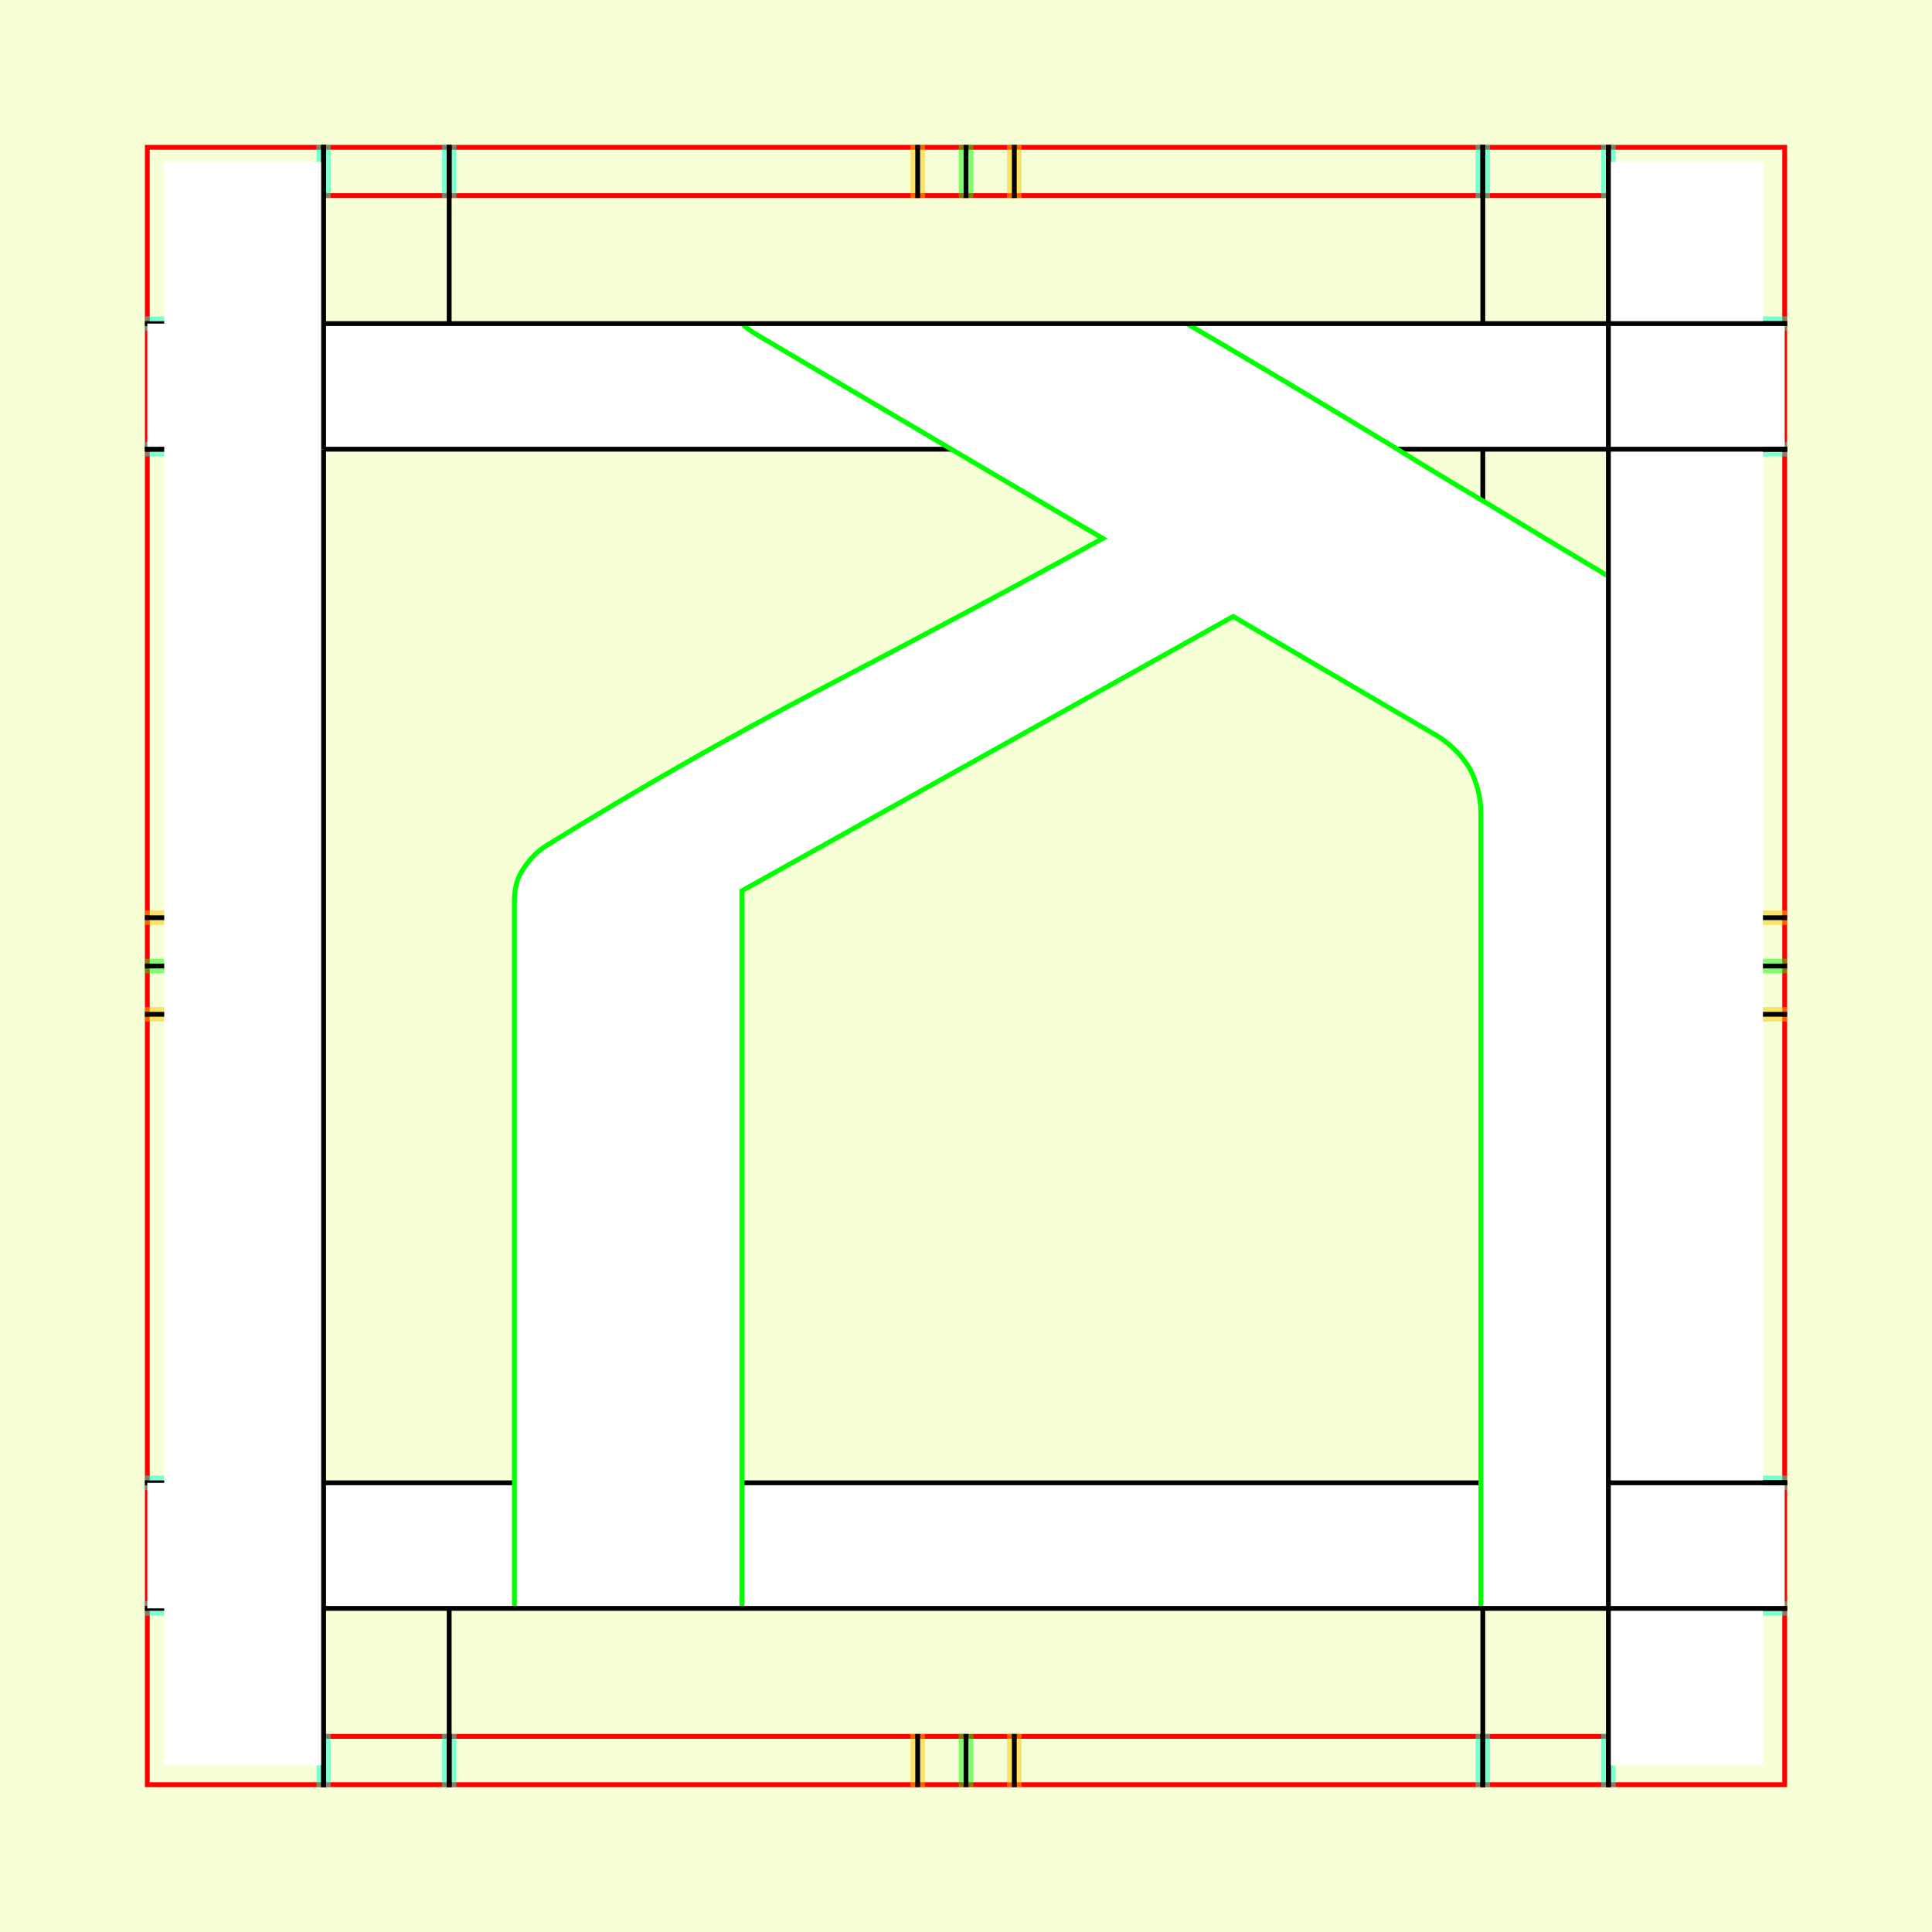
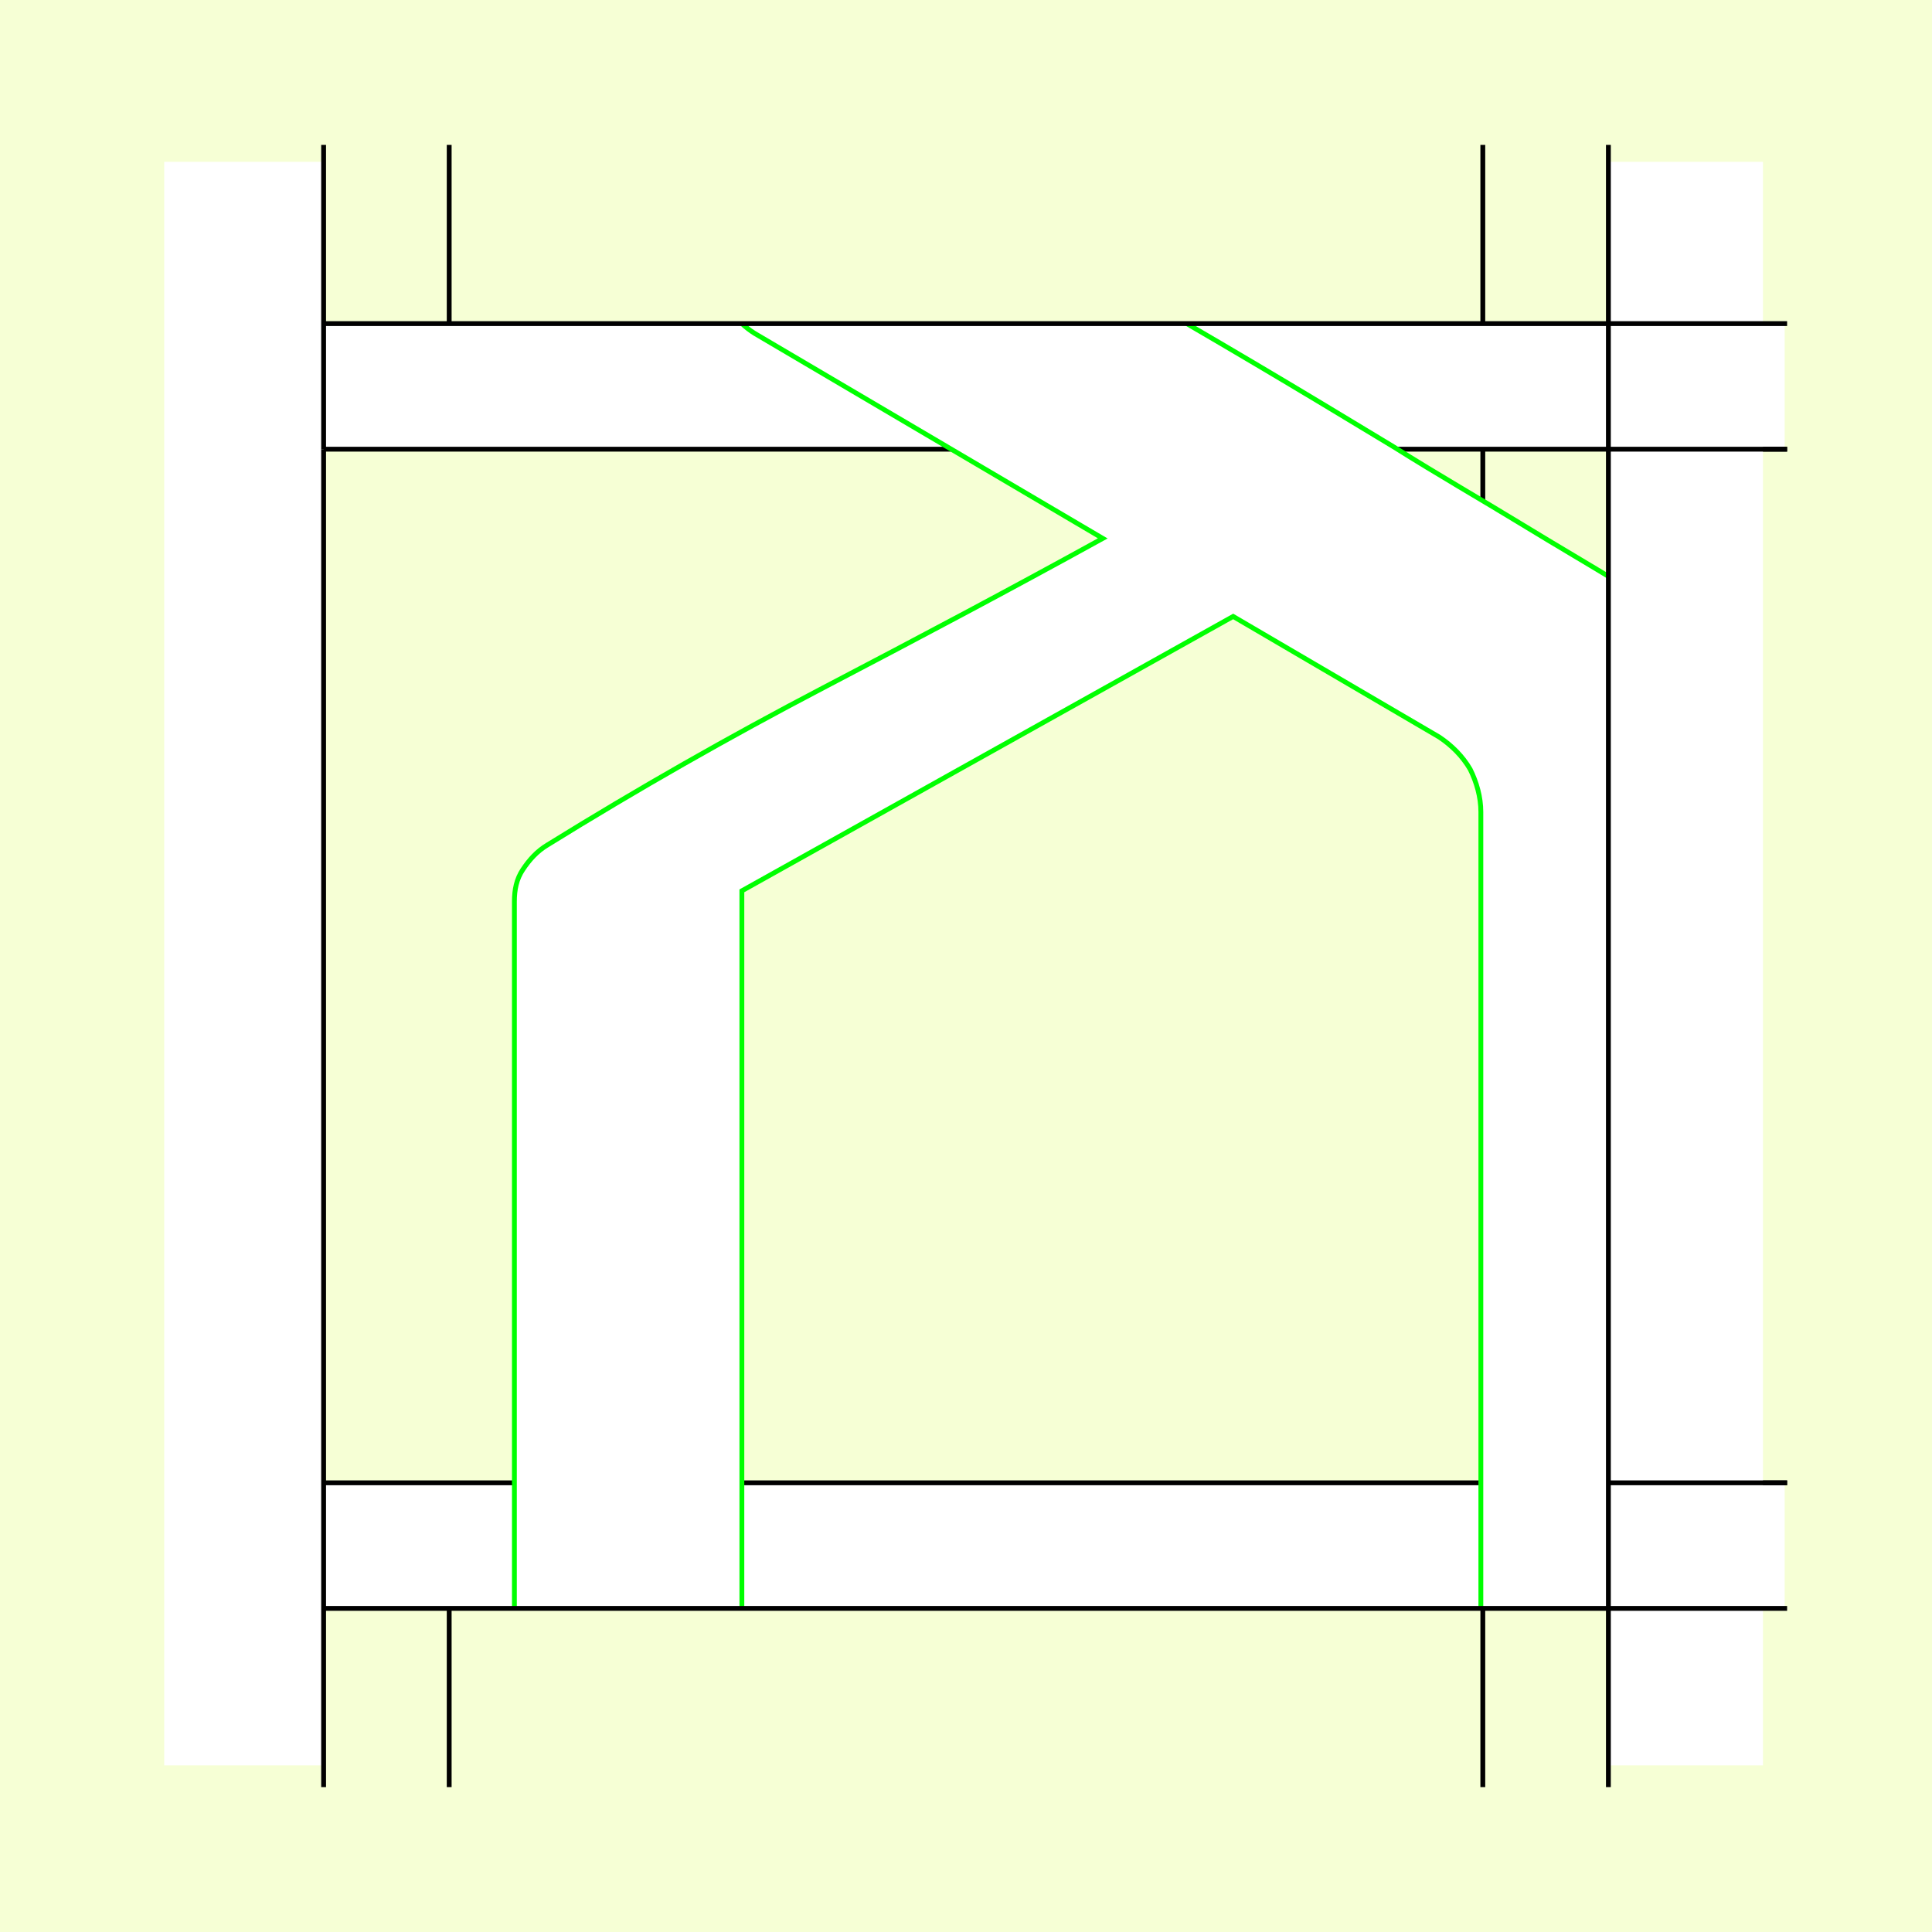
<svg xmlns="http://www.w3.org/2000/svg" style="display:inline" version="1.1" id="svg2902" height="400" width="400">
  <defs id="defs2904">
    <clipPath clipPathUnits="userSpaceOnUse" id="clipPath5174">
      <path id="path5176" style="opacity:0.5;fill:#00ff00;stroke:#00ff00;stroke-width:1px;stroke-linecap:square;display:inline" d="m 436.27,600.114 -232.095,134 -169.5,-293.583 232.095,-134 z" />
    </clipPath>
    <clipPath clipPathUnits="userSpaceOnUse" id="clipPath5174-5">
      <path id="path5176-9" style="opacity:0.5;fill:#00ff00;stroke:#00ff00;stroke-width:1px;stroke-linecap:square;display:inline" d="m 436.27,600.114 -232.095,134 -169.5,-293.583 232.095,-134 z" />
    </clipPath>
    <clipPath clipPathUnits="userSpaceOnUse" id="clipPath3238">
      <path d="m 461.27,643.416 -232.095,134 -169.5,-293.583 232.095,-134 z" style="opacity:0.5;fill:#00ff00;stroke:#00ff00;stroke-width:1px;stroke-linecap:square;display:inline" id="path3240" />
    </clipPath>
  </defs>
  <g id="bg">
    <path style="fill:#f6ffd5" d="M 400,0 400,400 0,400 0,0 z" id="bgrect" />
  </g>
-   
- tmp/TMP.change:<g id="XX_referenz" style="display:inline">
+   <g id="XX_referenz" style="display:none">
    <path id="innerframe" style="fill:none;stroke:#ff0000;stroke-width:1" d="m 40.5,40.5 319,0 0,319 -319,0 0,-319 z" />
    <path id="outerframe" style="fill:none;stroke:#ff0000;stroke-width:1" d="m 30.5,30.5 339,0 0,339 -339,0 0,-339 z" />
    <path style="opacity:0.5;fill:none;stroke:#ffc200;stroke-width:1px;stroke-linecap:square" d="m 189,30.5 0,10" id="ref-S-top-1" />
    <path style="opacity:0.5;fill:none;stroke:#ffc200;stroke-width:1px;stroke-linecap:square" d="m 191,30.5 0,10" id="ref-S-top-2" />
    <path style="opacity:0.5;fill:none;stroke:#ffc200;stroke-width:1px;stroke-linecap:square" d="m 209,30.5 0,10" id="ref-S-top-3" />
    <path style="opacity:0.5;fill:none;stroke:#ffc200;stroke-width:1px;stroke-linecap:square" d="m 211,30.5 0,10" id="ref-S-top-4" />
    <path style="opacity:0.5;fill:none;stroke:#00ff00;stroke-width:1px;stroke-linecap:square" d="m 199,30.5 0,10" id="ref-I-top-1" />
    <path style="opacity:0.5;fill:none;stroke:#00ff00;stroke-width:1px;stroke-linecap:square" d="m 201,30.5 0,10" id="ref-I-top-2" />
    <path style="opacity:0.5;fill:none;stroke:#00ffcc;stroke-width:1px;stroke-linecap:square" d="m 66,30.5 0,10" id="ref-C-top-1" />
    <path style="opacity:0.5;fill:none;stroke:#00ffcc;stroke-width:1px;stroke-linecap:square" d="m 68,30.5 0,10" id="ref-C-top-2" />
    <path style="opacity:0.5;fill:none;stroke:#00ffcc;stroke-width:1px;stroke-linecap:square" d="m 92,30.5 0,10" id="ref-C-top-3" />
    <path style="opacity:0.5;fill:none;stroke:#00ffcc;stroke-width:1px;stroke-linecap:square" d="m 94,30.5 0,10" id="ref-C-top-4" />
    <path style="opacity:0.5;fill:none;stroke:#00ffcc;stroke-width:1px;stroke-linecap:square" d="m 306,30.5 0,10" id="ref-C-top-5" />
    <path style="opacity:0.5;fill:none;stroke:#00ffcc;stroke-width:1px;stroke-linecap:square" d="m 308,30.5 0,10" id="ref-C-top-6" />
    <path style="opacity:0.5;fill:none;stroke:#00ffcc;stroke-width:1px;stroke-linecap:square" d="m 332,30.5 0,10" id="ref-C-top-7" />
    <path style="opacity:0.5;fill:none;stroke:#00ffcc;stroke-width:1px;stroke-linecap:square" d="m 334,30.5 0,10" id="ref-C-top-8" />
    <path style="opacity:0.5;fill:none;stroke:#ffc200;stroke-width:1px;stroke-linecap:square" d="m 369.5,189 -10,0" id="ref-S-right-1" />
    <path style="opacity:0.5;fill:none;stroke:#ffc200;stroke-width:1px;stroke-linecap:square" d="m 369.5,191 -10,0" id="ref-S-right-2" />
    <path style="opacity:0.5;fill:none;stroke:#ffc200;stroke-width:1px;stroke-linecap:square" d="m 369.5,209 -10,0" id="ref-S-right-3" />
    <path style="opacity:0.5;fill:none;stroke:#ffc200;stroke-width:1px;stroke-linecap:square" d="m 369.5,211 -10,0" id="ref-S-right-4" />
    <path style="opacity:0.5;fill:none;stroke:#00ff00;stroke-width:1px;stroke-linecap:square" d="m 369.5,199 -10,0" id="ref-I-right-1" />
    <path style="opacity:0.5;fill:none;stroke:#00ff00;stroke-width:1px;stroke-linecap:square" d="m 369.5,201 -10,0" id="ref-I-right-2" />
    <path style="opacity:0.5;fill:none;stroke:#00ffcc;stroke-width:1px;stroke-linecap:square" d="m 369.5,66 -10,0" id="ref-C-right-1" />
    <path style="opacity:0.5;fill:none;stroke:#00ffcc;stroke-width:1px;stroke-linecap:square" d="m 369.5,68 -10,0" id="ref-C-right-2" />
    <path style="opacity:0.5;fill:none;stroke:#00ffcc;stroke-width:1px;stroke-linecap:square" d="m 369.5,92 -10,0" id="ref-C-right-3" />
    <path style="opacity:0.5;fill:none;stroke:#00ffcc;stroke-width:1px;stroke-linecap:square" d="m 369.5,94 -10,0" id="ref-C-right-4" />
    <path style="opacity:0.5;fill:none;stroke:#00ffcc;stroke-width:1px;stroke-linecap:square" d="m 369.5,306 -10,0" id="ref-C-right-5" />
    <path style="opacity:0.5;fill:none;stroke:#00ffcc;stroke-width:1px;stroke-linecap:square" d="m 369.5,308 -10,0" id="ref-C-right-6" />
    <path style="opacity:0.5;fill:none;stroke:#00ffcc;stroke-width:1px;stroke-linecap:square" d="m 369.5,332 -10,0" id="ref-C-right-7" />
    <path style="opacity:0.5;fill:none;stroke:#00ffcc;stroke-width:1px;stroke-linecap:square" d="m 369.5,334 -10,0" id="ref-C-right-8" />
    <path style="opacity:0.5;fill:none;stroke:#ffc200;stroke-width:1px;stroke-linecap:square" d="m 189,369.5 0,-10" id="ref-S-bottom-1" />
    <path style="opacity:0.5;fill:none;stroke:#ffc200;stroke-width:1px;stroke-linecap:square" d="m 191,369.5 0,-10" id="ref-S-bottom-2" />
    <path style="opacity:0.5;fill:none;stroke:#ffc200;stroke-width:1px;stroke-linecap:square" d="m 209,369.5 0,-10" id="ref-S-bottom-3" />
    <path style="opacity:0.5;fill:none;stroke:#ffc200;stroke-width:1px;stroke-linecap:square" d="m 211,369.5 0,-10" id="ref-S-bottom-4" />
    <path style="opacity:0.5;fill:none;stroke:#00ff00;stroke-width:1px;stroke-linecap:square" d="m 199,369.5 0,-10" id="ref-I-bottom-1" />
    <path style="opacity:0.5;fill:none;stroke:#00ff00;stroke-width:1px;stroke-linecap:square" d="m 201,369.5 0,-10" id="ref-I-bottom-2" />
    <path style="opacity:0.5;fill:none;stroke:#00ffcc;stroke-width:1px;stroke-linecap:square" d="m 66,369.5 0,-10" id="ref-C-bottom-1" />
    <path style="opacity:0.5;fill:none;stroke:#00ffcc;stroke-width:1px;stroke-linecap:square" d="m 68,369.5 0,-10" id="ref-C-bottom-2" />
    <path style="opacity:0.5;fill:none;stroke:#00ffcc;stroke-width:1px;stroke-linecap:square" d="m 92,369.5 0,-10" id="ref-C-bottom-3" />
    <path style="opacity:0.5;fill:none;stroke:#00ffcc;stroke-width:1px;stroke-linecap:square" d="m 94,369.5 0,-10" id="ref-C-bottom-4" />
    <path style="opacity:0.5;fill:none;stroke:#00ffcc;stroke-width:1px;stroke-linecap:square" d="m 306,369.5 0,-10" id="ref-C-bottom-5" />
    <path style="opacity:0.5;fill:none;stroke:#00ffcc;stroke-width:1px;stroke-linecap:square" d="m 308,369.5 0,-10" id="ref-C-bottom-6" />
    <path style="opacity:0.5;fill:none;stroke:#00ffcc;stroke-width:1px;stroke-linecap:square" d="m 332,369.5 0,-10" id="ref-C-bottom-7" />
    <path style="opacity:0.5;fill:none;stroke:#00ffcc;stroke-width:1px;stroke-linecap:square" d="m 334,369.5 0,-10" id="ref-C-bottom-8" />
    <path style="opacity:0.5;fill:none;stroke:#ffc200;stroke-width:1px;stroke-linecap:square" d="m 30.5,189 10,0" id="ref-S-left-1" />
    <path style="opacity:0.5;fill:none;stroke:#ffc200;stroke-width:1px;stroke-linecap:square" d="m 30.5,191 10,0" id="ref-S-left-2" />
    <path style="opacity:0.5;fill:none;stroke:#ffc200;stroke-width:1px;stroke-linecap:square" d="m 30.5,209 10,0" id="ref-S-left-3" />
    <path style="opacity:0.5;fill:none;stroke:#ffc200;stroke-width:1px;stroke-linecap:square" d="m 30.5,211 10,0" id="ref-S-left-4" />
    <path style="opacity:0.5;fill:none;stroke:#00ff00;stroke-width:1px;stroke-linecap:square" d="m 40.5,199 -10,0" id="ref-I-left-1" />
    <path style="opacity:0.5;fill:none;stroke:#00ff00;stroke-width:1px;stroke-linecap:square" d="m 40.5,201 -10,0" id="ref-I-left-2" />
    <path style="opacity:0.5;fill:none;stroke:#00ffcc;stroke-width:1px;stroke-linecap:square" d="m 30.5,66 10,0" id="ref-C-left-1" />
    <path style="opacity:0.5;fill:none;stroke:#00ffcc;stroke-width:1px;stroke-linecap:square" d="m 30.5,68 10,0" id="ref-C-left-2" />
    <path style="opacity:0.5;fill:none;stroke:#00ffcc;stroke-width:1px;stroke-linecap:square" d="m 30.5,92 10,0" id="ref-C-left-3" />
    <path style="opacity:0.5;fill:none;stroke:#00ffcc;stroke-width:1px;stroke-linecap:square" d="m 30.5,94 10,0" id="ref-C-left-4" />
    <path style="opacity:0.5;fill:none;stroke:#00ffcc;stroke-width:1px;stroke-linecap:square" d="m 30.5,306 10,0" id="ref-C-left-5" />
    <path style="opacity:0.5;fill:none;stroke:#00ffcc;stroke-width:1px;stroke-linecap:square" d="m 30.5,308 10,0" id="ref-C-left-6" />
    <path style="opacity:0.5;fill:none;stroke:#00ffcc;stroke-width:1px;stroke-linecap:square" d="m 30.5,332 10,0" id="ref-C-left-7" />
    <path style="opacity:0.5;fill:none;stroke:#00ffcc;stroke-width:1px;stroke-linecap:square" d="m 30.5,334 10,0" id="ref-C-left-8" />
    <path style="fill:none;stroke:#000000;stroke-width:1px;stroke-linecap:square" d="m 190,30.5 0,10" id="S-top-1" />
    <path style="fill:none;stroke:#000000;stroke-width:1px;stroke-linecap:square" d="m 210,30.5 0,10" id="S-top-2" />
    <path style="fill:none;stroke:#000000;stroke-width:1px;stroke-linecap:square" d="m 369.5,190 -10,0" id="S-right-1" />
    <path style="fill:none;stroke:#000000;stroke-width:1px;stroke-linecap:square" d="m 369.5,210 -10,0" id="S-right-2" />
    <path style="fill:none;stroke:#000000;stroke-width:1px;stroke-linecap:square" d="m 190,369.5 0,-10" id="S-bottom-1" />
    <path style="fill:none;stroke:#000000;stroke-width:1px;stroke-linecap:square" d="m 210,369.5 0,-10" id="S-bottom-2" />
    <path style="fill:none;stroke:#000000;stroke-width:1px;stroke-linecap:square" d="m 30.5,190 10,0" id="S-left-1" />
    <path style="fill:none;stroke:#000000;stroke-width:1px;stroke-linecap:square" d="m 30.5,210 10,0" id="S-left-2" />
    <path style="fill:none;stroke:#000000;stroke-width:1px;stroke-linecap:square" d="m 200,30.5 0,10" id="I-top-1" />
    <path style="fill:none;stroke:#000000;stroke-width:1px;stroke-linecap:square" d="m 369.5,200 -10,0" id="I-right-1" />
    <path style="fill:none;stroke:#000000;stroke-width:1px;stroke-linecap:square" d="m 200,369.5 0,-10" id="I-bottom-1" />
    <path style="fill:none;stroke:#000000;stroke-width:1px;stroke-linecap:square" d="m 40.5,200 -10,0" id="I-left-1" />
    <path style="fill:none;stroke:#000000;stroke-width:1px;stroke-linecap:square" d="m 67,30.5 0,10" id="C-top-1" />
    <path style="fill:none;stroke:#000000;stroke-width:1px;stroke-linecap:square" d="m 93,30.5 0,10" id="C-top-2" />
    <path style="fill:none;stroke:#000000;stroke-width:1px;stroke-linecap:square" d="m 307,30.5 0,10" id="C-top-3" />
    <path style="fill:none;stroke:#000000;stroke-width:1px;stroke-linecap:square" d="m 333,30.5 0,10" id="C-top-4" />
    <path style="fill:none;stroke:#000000;stroke-width:1px;stroke-linecap:square" d="m 369.5,67 -10,0" id="C-right-1" />
    <path style="fill:none;stroke:#000000;stroke-width:1px;stroke-linecap:square" d="m 369.5,93 -10,0" id="C-right-2" />
    <path style="fill:none;stroke:#000000;stroke-width:1px;stroke-linecap:square" d="m 369.5,307 -10,0" id="C-right-3" />
    <path style="fill:none;stroke:#000000;stroke-width:1px;stroke-linecap:square" d="m 369.5,333 -10,0" id="C-right-4" />
    <path style="fill:none;stroke:#000000;stroke-width:1px;stroke-linecap:square" d="m 67,369.5 0,-10" id="C-bottom-1" />
    <path style="fill:none;stroke:#000000;stroke-width:1px;stroke-linecap:square" d="m 93,369.5 0,-10" id="C-bottom-2" />
    <path style="fill:none;stroke:#000000;stroke-width:1px;stroke-linecap:square" d="m 307,369.5 0,-10" id="C-bottom-3" />
    <path style="fill:none;stroke:#000000;stroke-width:1px;stroke-linecap:square" d="m 333,369.5 0,-10" id="C-bottom-4" />
    <path style="fill:none;stroke:#000000;stroke-width:1px;stroke-linecap:square" d="m 30.5,67 10,0" id="C-left-1" />
    <path style="fill:none;stroke:#000000;stroke-width:1px;stroke-linecap:square" d="m 30.5,93 10,0" id="C-left-2" />
    <path style="fill:none;stroke:#000000;stroke-width:1px;stroke-linecap:square" d="m 30.5,307 10,0" id="C-left-3" />
    <path style="fill:none;stroke:#000000;stroke-width:1px;stroke-linecap:square" d="m 30.5,333 10,0" id="C-left-4" />
  </g>
-   
- tmp/TMP.change:<g id="g3149" zpos="-300" style="display:inline">
-     <path id="path3147" d="m 30.5,307 0,26 339,0 0,-26 z" style="fill:#ffffff;stroke:none;display:inline" />
-     <path style="fill:#ffffff;stroke:none;display:inline" d="m 30.5,67 0,26 339,0 0,-26 z" id="path3118" />
+   <g id="g3149" zpos="-300" style="display:inline">
+     <path id="path3147" d="m 67,307 0,26 302.5,0 0,-26 z" style="fill:#ffffff;stroke:none;display:inline" />
+     <path style="fill:#ffffff;stroke:none;display:inline" d="m 67,67 0,26 302.5,0 0,-26 z" id="path3118" />
    <path style="fill:none;stroke:#000000;stroke-width:1px;stroke-linecap:square;display:inline" d="m 307,93.5 0,213" id="path3178-9" />
-     <path style="fill:none;stroke:#000000;stroke-width:1px;stroke-linecap:square;display:inline" d="m 369.5,307 -10,0 -285,0 -10,0" id="C-right-3-7" />
-     <path style="fill:none;stroke:#000000;stroke-width:1px;stroke-linecap:square;display:inline" d="m 30.5,93 10,0 319,0 10,0" id="C-left-2-6" />
+     <path style="fill:none;stroke:#000000;stroke-width:1px;stroke-linecap:square;display:inline" d="m 369.5,307 -10,0 -282.5,0 -10,0" id="C-right-3-7" />
+     <path style="fill:none;stroke:#000000;stroke-width:1px;stroke-linecap:square;display:inline" d="m 66.5,93 10,0 283,0 10,0" id="C-left-2-6" />
  </g>
-   
- tmp/TMP.master:<g zpos="-200" style="display:none" id="g3125">
+   <g zpos="-200" style="display:none" id="g3125">
    <path style="fill:#ffffff;stroke:none;display:inline" d="m 150.906,333 0,-253.125 82.938,0 c 15.618,0 28.165,5.289 37.844,15.625 9.459,10.556 14.281,22.212 14.281,35.188 l 0,157.156 c 0,14.955 -5.04,27.508 -14.719,37.625 -2.816,2.943 -6.083,5.447 -9.75,7.531 z" id="path3113" />
    <path style="fill:#ffffff;stroke:none" d="m 118.594,67 0,266 32.312,0 0,-253.125 82.938,0 c 15.618,0 28.165,5.289 37.844,15.625 9.459,10.556 14.281,22.212 14.281,35.188 l 0,157.156 c 0,14.955 -5.04,27.508 -14.719,37.625 -2.816,2.943 -6.083,5.447 -9.75,7.531 l 45.375,0 c 7.182,-11.498 10.781,-24.029 10.781,-37.656 l 0,-169.5 c 0,-20.013 -7.912,-38.04 -23.75,-53.875 -1.764,-1.763 -3.561,-3.402 -5.375,-4.969 l -169.938,0 z" id="path3136" />
    <path style="fill:none;stroke:#00ff00;stroke-width:1px;display:inline" d="m 118.594,67 0,266 m 32.312,0 0,-253.125 82.938,0 c 15.618,0 28.165,5.289 37.844,15.625 9.459,10.556 14.281,22.212 14.281,35.188 l 0,157.156 c 0,14.955 -5.04,27.508 -14.719,37.625 -2.816,2.943 -6.083,5.447 -9.75,7.531 m 45.375,0 c 7.182,-11.498 10.781,-24.029 10.781,-37.656 l 0,-169.5 c 0,-20.013 -7.912,-38.04 -23.75,-53.875 -1.764,-1.763 -3.561,-3.402 -5.375,-4.969" id="path3136-5" />
  </g>
- 
- 
-   
- tmp/TMP.master:
- tmp/TMP.master:
- tmp/TMP.master:<g zpos="-200" style="display:none" id="g3143">
+   <g zpos="-200" style="display:none" id="g3143">
    <path style="fill:#ffffff;stroke:none;display:inline" d="m 115.969,332.688 0,-101.469 0,-143.719 10.969,0.531 c 9.41,0 11.494,0.009 13.062,0.531 5.228,1.568 9.926,4.695 13.062,8.875 1.568,2.09 4.721,7.842 43.406,84.656 10.455,20.902 12.548,25.092 13.594,28.75 3.137,8.361 3.617,16.179 3.094,25.062 -0.523,5.748 -1.003,9.9 -3.094,15.125 -1.046,4.18 -3.138,7.848 -13.594,28.75 -12.557,24.934 -20.354,40.352 -26.562,52.594 z" id="path3121" />
    <path style="fill:#ffffff;stroke:none" d="m 62.781,333 53.188,0 0,-101.781 0,-143.719 10.969,0.531 c 9.41,0 11.494,0.009 13.062,0.531 5.228,1.568 9.926,4.695 13.062,8.875 1.568,2.09 4.721,7.842 43.406,84.656 10.455,20.902 12.548,25.092 13.594,28.75 3.137,8.361 3.617,16.179 3.094,25.062 -0.523,5.748 -1.003,9.9 -3.094,15.125 -1.046,4.18 -3.138,7.848 -13.594,28.75 -12.706,25.23 -20.633,40.912 -26.875,53.219 l 56.156,0 c 0.17,-0.339 0.33,-0.629 0.5,-0.969 30.32,-60.615 30.863,-61.638 34,-73.656 2.614,-9.928 3.156,-16.705 3.156,-27.156 0,-10.973 -0.542,-17.782 -3.156,-27.188 -3.137,-12.541 -3.679,-13.563 -34,-73.656 -14.637,-29.785 -27.673,-55.401 -28.719,-56.969 -1.383,-2.224 -2.892,-4.355 -4.5,-6.406 -30.189,5.793 -130.25,0.031 -130.25,0.031 z" id="path3159" />
    <path style="fill:none;stroke:#00ff00;stroke-width:1px;display:inline" d="m 115.969,332.688 0,-101.469 0,-143.719 10.969,0.531 c 9.41,0 11.494,0.009 13.062,0.531 5.228,1.568 9.926,4.695 13.062,8.875 1.568,2.09 4.721,7.842 43.406,84.656 10.455,20.902 12.548,25.092 13.594,28.75 3.137,8.361 3.617,16.179 3.094,25.062 -0.523,5.748 -1.003,9.9 -3.094,15.125 -1.046,4.18 -3.138,7.848 -13.594,28.75 -12.557,24.934 -20.354,40.352 -26.562,52.594 M 226.25,332.031 c 30.32,-60.615 30.863,-61.638 34,-73.656 2.614,-9.928 3.156,-16.705 3.156,-27.156 0,-10.973 -0.542,-17.782 -3.156,-27.188 -3.137,-12.541 -3.679,-13.563 -34,-73.656 -14.637,-29.785 -27.673,-55.401 -28.719,-56.969 -1.383,-2.224 -2.892,-4.355 -4.5,-6.406" id="path3159-5" />
  </g>
- 
- 
-   
- tmp/TMP.master:
- tmp/TMP.master:
- tmp/TMP.master:<g zpos="-200" style="display:none" id="g3161">
+   <g zpos="-200" style="display:none" id="g3161">
    <path style="fill:#ffffff;stroke:none" d="m 109.438,67 c -2.594,5.187 -3.875,10.377 -3.875,15.562 l 0,241.781 c 0,3.121 0.591,6.008 1.75,8.656 L 294,333 c 11.322,-7.23 21.418,-16.717 30.281,-28.5 20.79,-27.54 31.156,-61.29 31.156,-101.25 C 355.437,161.94 344.526,126.828 322.656,97.938 312.89,85.025 301.737,74.722 289.219,67 L 109.438,67 z m 65.375,48.344 55.906,0 c 15.93,2.4e-4 28.749,8.521 38.469,25.531 8.91,15.39 13.375,34.278 13.375,56.688 -1.7e-4,24.57 -5.283,45.229 -15.812,61.969 -11.88,19.17 -28.21,28.75 -49,28.75 l -42.938,0 0,-172.938 z" id="path3177" />
    <path style="fill:none;stroke:#00ff00;stroke-width:1px;display:inline" d="m 109.438,67 c -2.594,5.187 -3.875,10.377 -3.875,15.562 l 0,241.781 c 0,3.121 0.591,6.008 1.75,8.656 M 294,333 c 11.322,-7.23 21.418,-16.717 30.281,-28.5 20.79,-27.54 31.156,-61.29 31.156,-101.25 C 355.437,161.94 344.526,126.828 322.656,97.938 312.89,85.025 301.737,74.722 289.219,67 m -114.406,48.344 55.906,0 c 15.93,2.4e-4 28.749,8.521 38.469,25.531 8.91,15.39 13.375,34.278 13.375,56.688 -1.7e-4,24.57 -5.283,45.229 -15.812,61.969 -11.88,19.17 -28.21,28.75 -49,28.75 l -42.938,0 z" id="path3177-2" />
  </g>
- 
- 
-   
- tmp/TMP.master:
- tmp/TMP.master:
- tmp/TMP.master:<g zpos="-200" style="display:none" id="g3179">
+   <g zpos="-200" style="display:none" id="g3179">
    <path style="fill:#ffffff;stroke:none" d="m 75.969,67 0,266 150.656,0 c 12.44,-5.57 23.598,-13.249 33.469,-23.062 22.939,-22.676 34.406,-52.009 34.406,-88 l 0,-43.688 c -2.4e-4,-35.859 -11.467,-65.192 -34.406,-88 C 250.19,80.346 238.992,72.605 226.5,67 L 75.969,67 z m 48.062,27.594 47.062,0 c 23.071,2.5e-4 41.421,7.843 55,23.531 13.579,15.557 20.344,35.461 20.344,59.719 l 0,44.094 c -2.1e-4,24.522 -6.765,44.655 -20.344,60.344 -13.579,15.557 -31.929,23.313 -55,23.312 l -47.062,0 0,-211 z" id="path3195" />
    <path style="fill:none;stroke:#00ff00;stroke-width:1px;display:inline" d="m 75.969,67 0,266 m 150.656,0 c 12.44,-5.57 23.598,-13.249 33.469,-23.062 22.939,-22.676 34.406,-52.009 34.406,-88 l 0,-43.688 c -2.4e-4,-35.859 -11.467,-65.192 -34.406,-88 C 250.19,80.346 238.992,72.605 226.5,67 m -102.469,27.594 47.062,0 c 23.071,2.5e-4 41.421,7.843 55,23.531 13.579,15.557 20.344,35.461 20.344,59.719 l 0,44.094 c -2.1e-4,24.522 -6.765,44.655 -20.344,60.344 -13.579,15.557 -31.929,23.313 -55,23.312 l -47.062,0 z" id="path3195-1" />
  </g>
- 
- 
-   
- tmp/TMP.master:
- tmp/TMP.master:
- tmp/TMP.master:<g zpos="-200" style="display:none" id="g3197">
+   <g zpos="-200" style="display:none" id="g3197">
    <path style="fill:#ffffff;stroke:none" d="m 148.969,67 -27.562,51.438 63.406,0 -30.656,28.125 0,165.5 -14.688,20.938 181.438,0 0,-202.812 c 0,-9.24 -2.109,-18.475 -5.469,-26.875 -3.78,-8.4 -8.825,-15.95 -15.125,-22.25 -5.728,-5.728 -12.506,-10.417 -20,-14.062 l -131.344,0 z m 69.875,51.438 16.375,0 c 5.88,0 10.488,2.081 14.688,6.281 3.78,4.2 5.875,9.259 5.875,14.719 l 0,154.562 -70.125,0 33.188,-30.25 0,-145.312 z" id="path3213" />
    <path style="fill:none;stroke:#00ff00;stroke-width:1px;display:inline" d="m 148.969,67 -27.562,51.438 63.406,0 -30.656,28.125 0,165.5 L 139.469,333 m 181.438,0 0,-202.812 c 0,-9.24 -2.109,-18.475 -5.469,-26.875 -3.78,-8.4 -8.825,-15.95 -15.125,-22.25 -5.728,-5.728 -12.506,-10.417 -20,-14.062 m -61.469,51.438 16.375,0 c 5.88,0 10.488,2.081 14.688,6.281 3.78,4.2 5.875,9.259 5.875,14.719 l 0,154.562 -70.125,0 33.188,-30.25 z" id="path3213-7" />
  </g>
- 
- 
-   
- tmp/TMP.master:
- tmp/TMP.master:
- tmp/TMP.master:<g zpos="-200" style="display:none" id="g3215">
+   <g zpos="-200" style="display:none" id="g3215">
    <path style="fill:#ffffff;stroke:none" d="m 175.062,67 c -8.859,3.586 -17.249,8.031 -25.219,13.344 -24.544,16.362 -36.812,33.466 -36.812,51.688 0,15.991 9.669,23.812 29.75,23.812 C 140.55,150.638 139.438,144.694 139.438,138 c -0.372,-18.966 7.825,-34.981 24.188,-47.625 15.991,-12.644 36.05,-18.941 60.594,-19.312 23.8,0 43.153,7.056 57.656,21.188 14.131,14.131 21.562,35.334 21.562,63.969 0,19.337 -4.097,40.15 -11.906,61.719 -8.181,21.941 -18.578,42.028 -31.594,60.25 -13.016,18.594 -28.656,33.85 -47.25,45.75 -5.395,3.561 -10.774,6.557 -16.188,9.062 l 37,0 c 16.605,-9.408 31.625,-21.052 45.031,-34.75 17.106,-17.478 31.216,-38.3 42,-62.844 10.412,-24.544 16,-49.438 16,-75.469 0,-31.237 -8.169,-56.163 -24.531,-75.5 C 305.79,77.24 298.341,71.452 289.625,67 l -114.562,0 z m 27.594,20.781 c -5.206,0 -10.416,2.981 -15.25,8.188 -5.206,5.206 -8.55,10.038 -10.781,14.5 -2.231,4.462 -4.075,8.913 -5.562,13.375 -7.437,18.594 -19.356,55.047 -35.719,108.969 -15.352,49.468 -24.417,82.931 -27.25,100.188 l 31,0 c 7.755,-34.77 18.746,-74.142 32.688,-118.406 14.875,-46.856 30.125,-87.381 45,-121.594 -5.206,-3.347 -10.034,-4.847 -14.125,-5.219 z" id="path3226" />
    <path style="fill:none;stroke:#00ff00;display:inline" d="m 233.5,333 c 16.605,-9.408 31.625,-21.052 45.031,-34.75 17.106,-17.478 31.216,-38.3 42,-62.844 10.412,-24.544 16,-49.438 16,-75.469 0,-31.237 -8.169,-56.163 -24.531,-75.5 C 305.79,77.24 298.341,71.452 289.625,67 m -114.562,0 c -8.859,3.586 -17.249,8.031 -25.219,13.344 -24.544,16.362 -36.812,33.466 -36.812,51.688 0,15.991 9.669,23.812 29.75,23.812 C 140.55,150.638 139.438,144.694 139.438,138 c -0.372,-18.966 7.825,-34.981 24.188,-47.625 15.991,-12.644 36.05,-18.941 60.594,-19.312 23.8,0 43.153,7.056 57.656,21.188 14.131,14.131 21.562,35.334 21.562,63.969 0,19.337 -4.097,40.15 -11.906,61.719 -8.181,21.941 -18.578,42.028 -31.594,60.25 -13.016,18.594 -28.656,33.85 -47.25,45.75 -5.395,3.561 -10.774,6.557 -16.188,9.062 m -57.406,0 c 7.755,-34.77 18.746,-74.142 32.688,-118.406 14.875,-46.856 30.125,-87.381 45,-121.594 -5.206,-3.347 -10.034,-4.847 -14.125,-5.219 -5.206,0 -10.416,2.981 -15.25,8.188 -5.206,5.206 -8.55,10.038 -10.781,14.5 -2.231,4.462 -4.075,8.913 -5.562,13.375 -7.437,18.594 -19.356,55.047 -35.719,108.969 -15.352,49.468 -24.417,82.931 -27.25,100.188" id="path3226-9" />
  </g>
- 
- 
-   
- tmp/TMP.master:
- tmp/TMP.master:
- tmp/TMP.master:<g zpos="-200" style="display:none" id="g3250">
+   <g zpos="-200" style="display:none" id="g3250">
    <path style="fill:#ffffff;stroke:none" d="m 36.406,67 0,10 c 9.599,0.427 12.677,1.7 17.156,3.406 4.266,1.92 7.231,5.344 8.938,10.25 1.707,5.12 2.562,12.996 2.562,23.875 l 0,195.75 c 0,10.277 -0.725,17.766 -2.188,22.719 l 184.531,0 C 269.678,320.335 287.11,303.363 299.562,281.906 c 13.653,-23.892 20.719,-51.622 20.719,-83.406 0,-49.277 -14.31,-86.813 -42.469,-112.625 C 269.749,78.545 260.504,72.258 250.094,67 z m 117.062,3.594 c 20.791,0 37.592,4.773 50.562,14.125 12.78,9.543 22.149,23.699 28.062,42.594 5.722,19.085 8.75,32.289 8.75,62.062 0,29.582 -2.847,54.033 -8.188,73.5 -5.532,19.467 -14.689,34.166 -27.469,44.281 -12.78,10.115 -29.949,15.062 -51.312,15.062 -8.393,0 -14.522,-0.779 -18.719,-2.688 -4.196,-1.909 -6.849,-5.17 -8.375,-9.75 C 125.255,305.201 124.5,298.168 124.5,288.625 l 0,-184.438 c 0,-9.161 0.755,-16.229 2.281,-21 1.526,-4.58 4.179,-7.81 8.375,-9.719 4.006,-1.909 10.11,-2.875 18.312,-2.875 z" id="path3266" />
    <path style="fill:none;stroke:#00ff00;stroke-width:1px;display:inline" d="m 36.406,67 0,10 c 9.599,0.427 12.677,1.7 17.156,3.406 4.266,1.92 7.231,5.344 8.938,10.25 1.707,5.12 2.562,12.996 2.562,23.875 l 0,195.75 c 0,10.277 -0.725,17.766 -2.188,22.719 m 184.531,0 C 269.678,320.335 287.11,303.363 299.562,281.906 c 13.653,-23.892 20.719,-51.622 20.719,-83.406 0,-49.277 -14.31,-86.813 -42.469,-112.625 C 269.749,78.545 260.504,72.258 250.094,67 m -96.625,3.594 c 20.791,0 37.592,4.773 50.562,14.125 12.78,9.543 22.149,23.699 28.062,42.594 5.722,19.085 8.75,32.289 8.75,62.062 0,29.582 -2.847,54.033 -8.188,73.5 -5.532,19.467 -14.689,34.166 -27.469,44.281 -12.78,10.115 -29.949,15.062 -51.312,15.062 -8.393,0 -14.522,-0.779 -18.719,-2.688 -4.196,-1.909 -6.849,-5.17 -8.375,-9.75 C 125.255,305.201 124.5,298.168 124.5,288.625 l 0,-184.438 c 0,-9.161 0.755,-16.229 2.281,-21 1.526,-4.58 4.179,-7.81 8.375,-9.719 4.006,-1.909 10.11,-2.875 18.312,-2.875 z" id="path3266-6" />
  </g>
- 
- 
-   
- tmp/TMP.master:
- tmp/TMP.master:
- tmp/TMP.master:<g zpos="-80" style="display:inline" id="g3231">
+   <g zpos="-80" style="display:inline" id="g3231">
    <path style="fill:#ffffff;stroke:none" d="m 153.596,67 c 0.823,0.757 1.71,1.44 2.656,2.031 l 72.062,42.438 c -19.237,10.614 -38.479,20.797 -57.938,30.969 -19.458,10.171 -38.457,21.002 -57.031,32.5 -2.211,1.327 -3.767,3.104 -5.094,5.094 -1.327,1.99 -1.75,4.193 -1.75,6.625 l 0,146.344 47.094,0 0,-148.562 101.719,-56.812 42.656,24.969 c 2.653,1.769 4.858,4.003 6.406,6.656 1.327,2.653 2.219,5.748 2.219,8.844 l 0,164.906 47.094,0 0,-194.094 c 0,-4.865 -2.203,-8.628 -6.625,-11.281 -2.211,-1.106 -6.191,-3.337 -11.719,-6.875 -5.749,-3.538 -12.602,-7.51 -20.562,-12.375 -7.96,-4.865 -16.804,-9.936 -26.312,-15.906 -9.508,-5.749 -19.021,-11.501 -28.75,-17.25 -4.718,-2.788 -9.384,-5.532 -14,-8.219 l -92.125,0 z" id="path3247" />
    <path style="fill:none;stroke:#00ff00;stroke-width:1px;display:inline" d="m 153.596,67 c 0.823,0.757 1.71,1.44 2.656,2.031 l 72.062,42.438 c -19.237,10.614 -38.479,20.797 -57.938,30.969 -19.458,10.171 -38.457,21.002 -57.031,32.5 -2.211,1.327 -3.767,3.104 -5.094,5.094 -1.327,1.99 -1.75,4.193 -1.75,6.625 l 0,146.344 m 47.094,0 0,-148.562 101.719,-56.812 42.656,24.969 c 2.653,1.769 4.858,4.003 6.406,6.656 1.327,2.653 2.219,5.748 2.219,8.844 l 0,164.906 m 47.094,0 0,-194.094 c 0,-4.865 -2.203,-8.628 -6.625,-11.281 -2.211,-1.106 -6.191,-3.337 -11.719,-6.875 -5.749,-3.538 -12.602,-7.51 -20.562,-12.375 -7.96,-4.865 -16.804,-9.936 -26.312,-15.906 -9.508,-5.749 -19.021,-11.501 -28.75,-17.25 -4.718,-2.788 -9.384,-5.532 -14,-8.219" id="path3247-6" />
  </g>
- 
- 
-   
- tmp/TMP.change:
- tmp/TMP.change:
- tmp/TMP.change:<g style="display:inline" zpos="-180" id="g3155">
+   <g style="display:inline" zpos="-180" id="g3155">
    <path id="path3343" d="m 333,365.5 32,0 0,-332 -32,0 z" style="fill:#ffffff;stroke:none;display:inline" />
    <path style="fill:none;stroke:#000000;stroke-width:1px;stroke-linecap:square;display:inline" d="m 307,30.5 0,10 0,26" id="path3178-9-2" />
    <path id="path3409" d="m 93,30.5 0,10 0,26" style="fill:none;stroke:#000000;stroke-width:1px;stroke-linecap:square;display:inline" />
-     <path id="path3153" d="m 64.5,67 10,0 285,0 10,0" style="fill:none;stroke:#000000;stroke-width:1px;stroke-linecap:square;display:inline" />
+     <path id="path3153" d="m 67,67 10,0 282.5,0 10,0" style="fill:none;stroke:#000000;stroke-width:1px;stroke-linecap:square;display:inline" />
    <path id="path3261" d="m 34,365.5 33,0 0,-332 -33,0 z" style="fill:#ffffff;stroke:none;display:inline" />
    <path style="fill:none;stroke:#000000;stroke-width:1px;stroke-linecap:square;display:inline" d="m 307,333.5 0,26 0,10" id="path3178-9-1" />
    <path id="path3411" d="m 93,333.5 0,26 0,10" style="fill:none;stroke:#000000;stroke-width:1px;stroke-linecap:square;display:inline" />
    <path style="fill:none;stroke:#000000;stroke-width:1px;stroke-linecap:square;display:inline" d="m 369.5,333 -10,0 -282,0 -10,0" id="path3159" />
    <path id="path3236" d="m 67,30.5 0,62" style="fill:none;stroke:#000000;stroke-width:1px;stroke-linecap:square;display:inline" />
    <path id="path3234" d="m 67,93.5 0,10 0,256 0,10" style="fill:none;stroke:#000000;stroke-width:1px;stroke-linecap:square;display:inline" />
    <path style="fill:none;stroke:#000000;stroke-width:1px;stroke-linecap:square;display:inline" d="m 369.5,93 -36,0" id="C-right-2-7" />
    <path style="fill:none;stroke:#000000;stroke-width:1px;stroke-linecap:square;display:inline" d="m 369.5,307 -36,0" id="C-right-3-0" />
    <path style="fill:none;stroke:#000000;stroke-width:1px;stroke-linecap:square;display:inline" d="m 333,30.5 0,10 0,319 0,10" id="path3178" />
  </g>
</svg>
